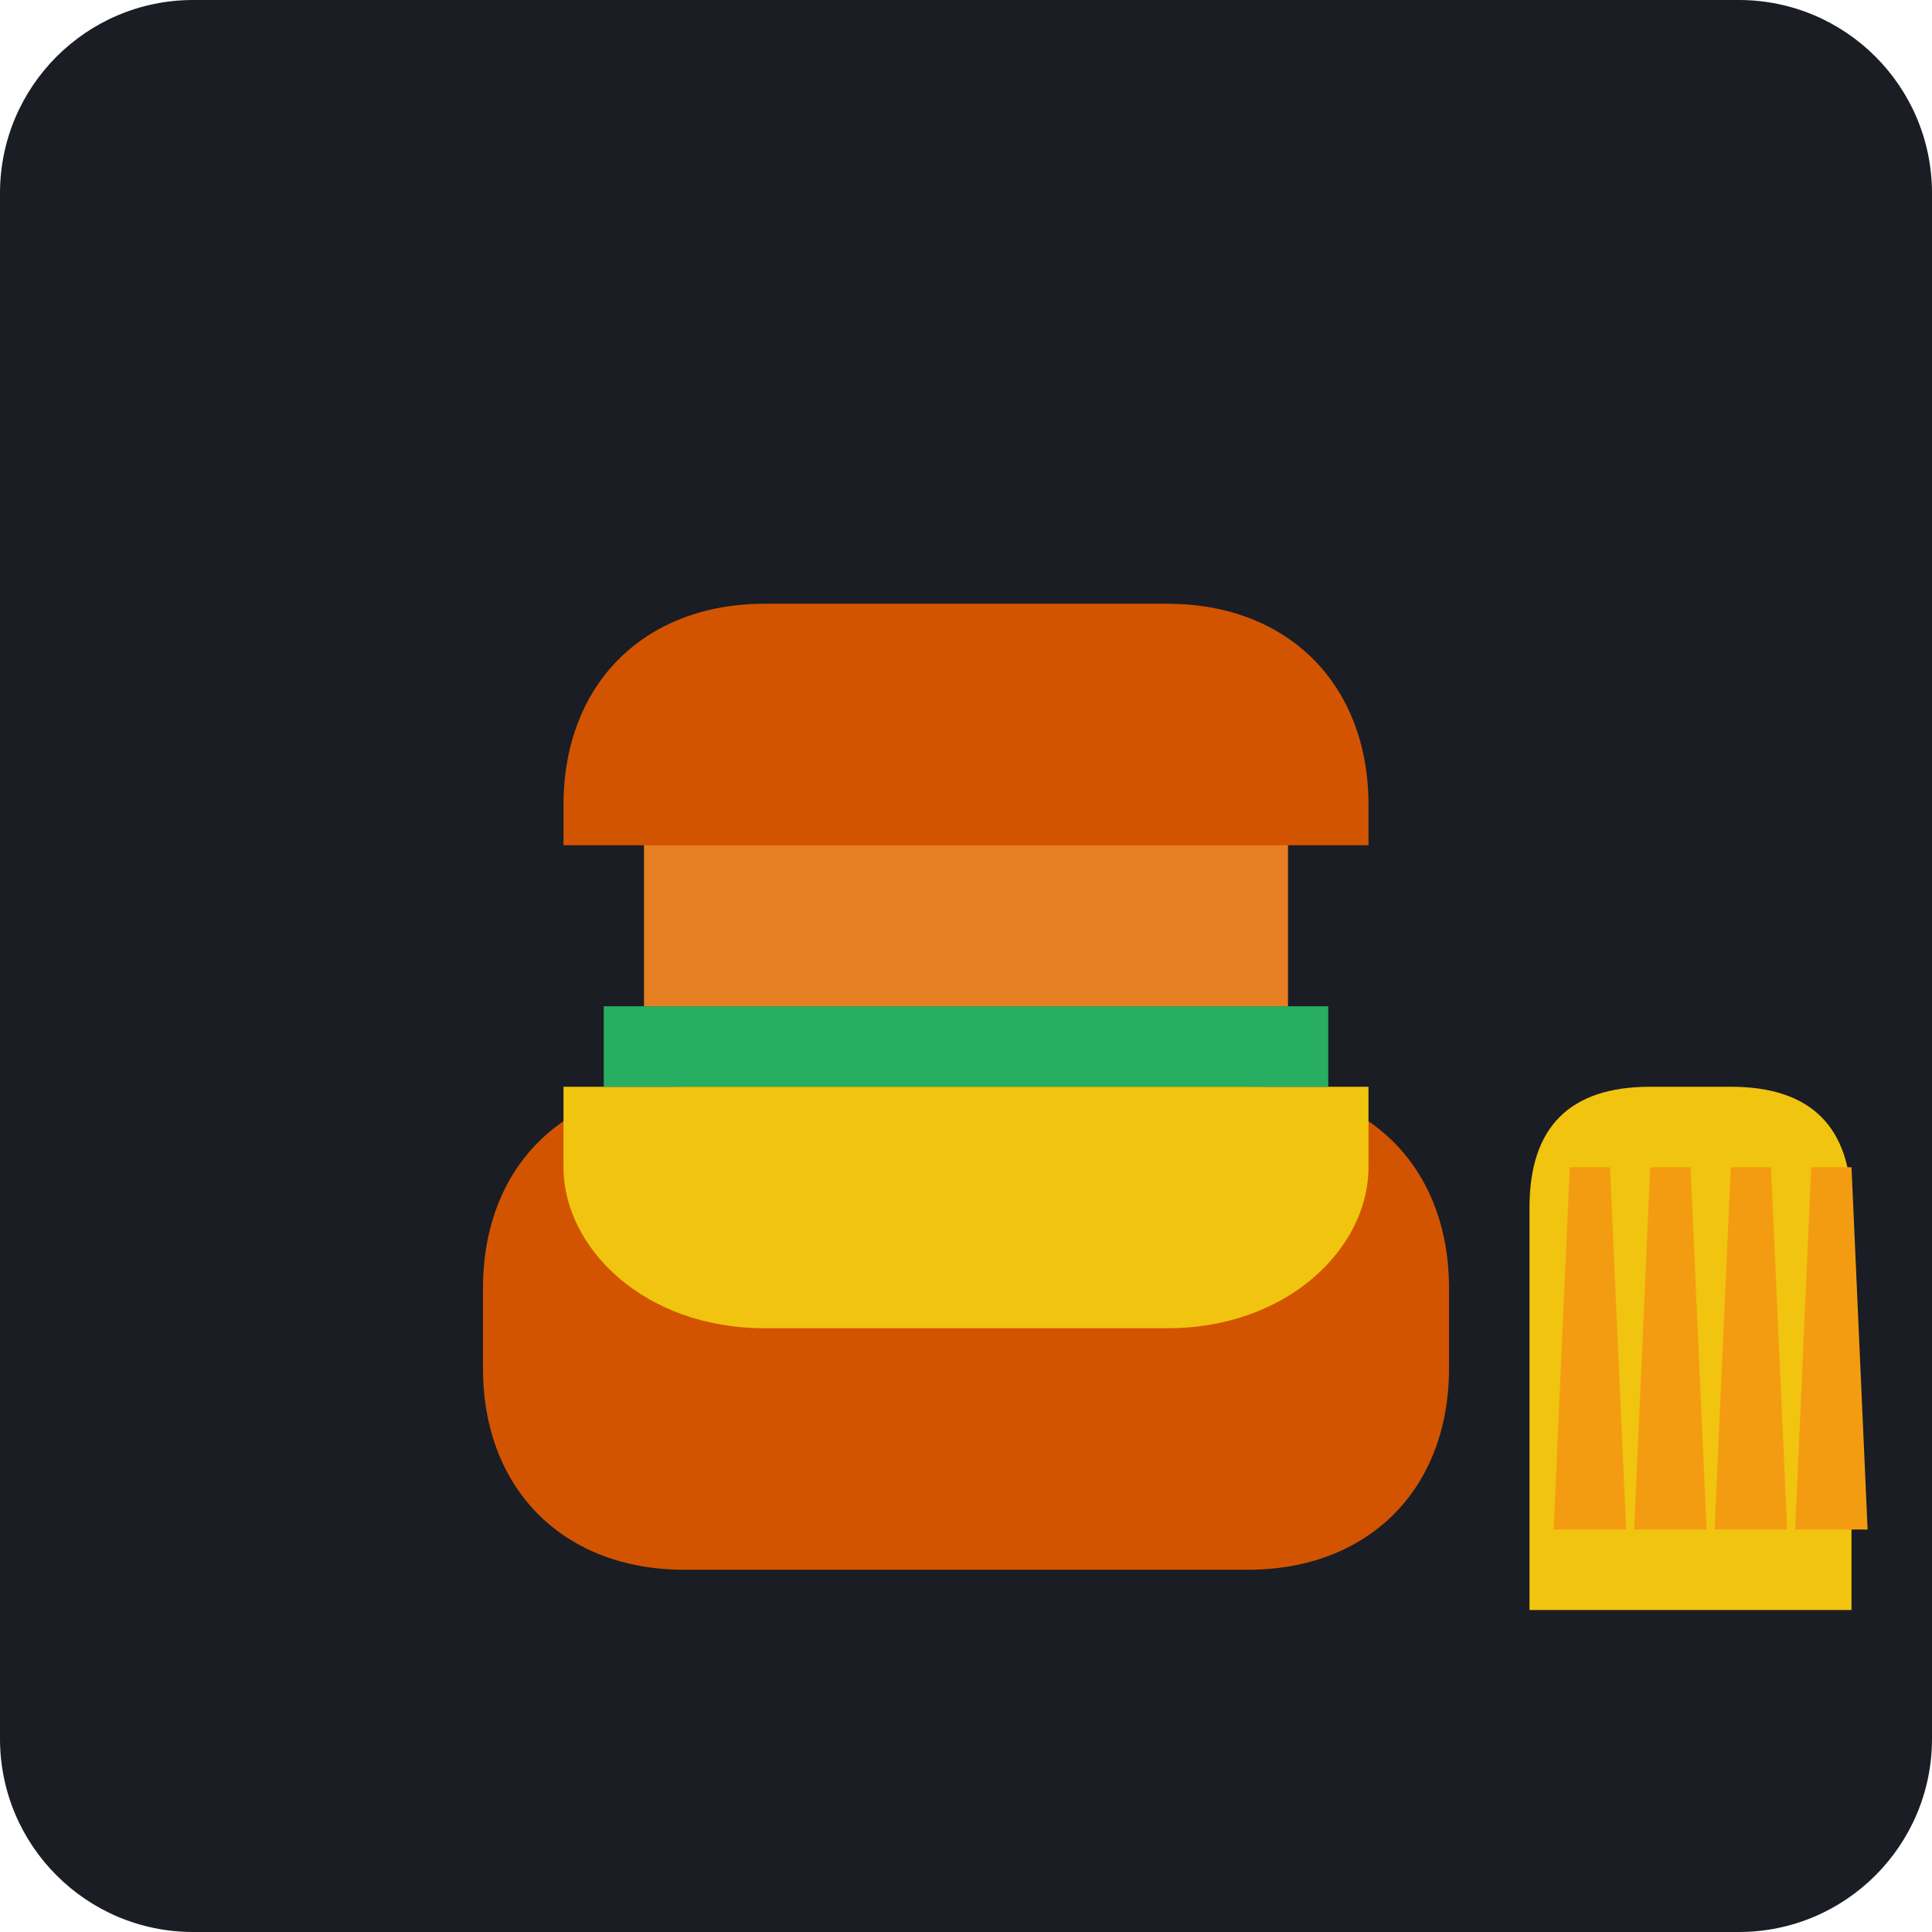
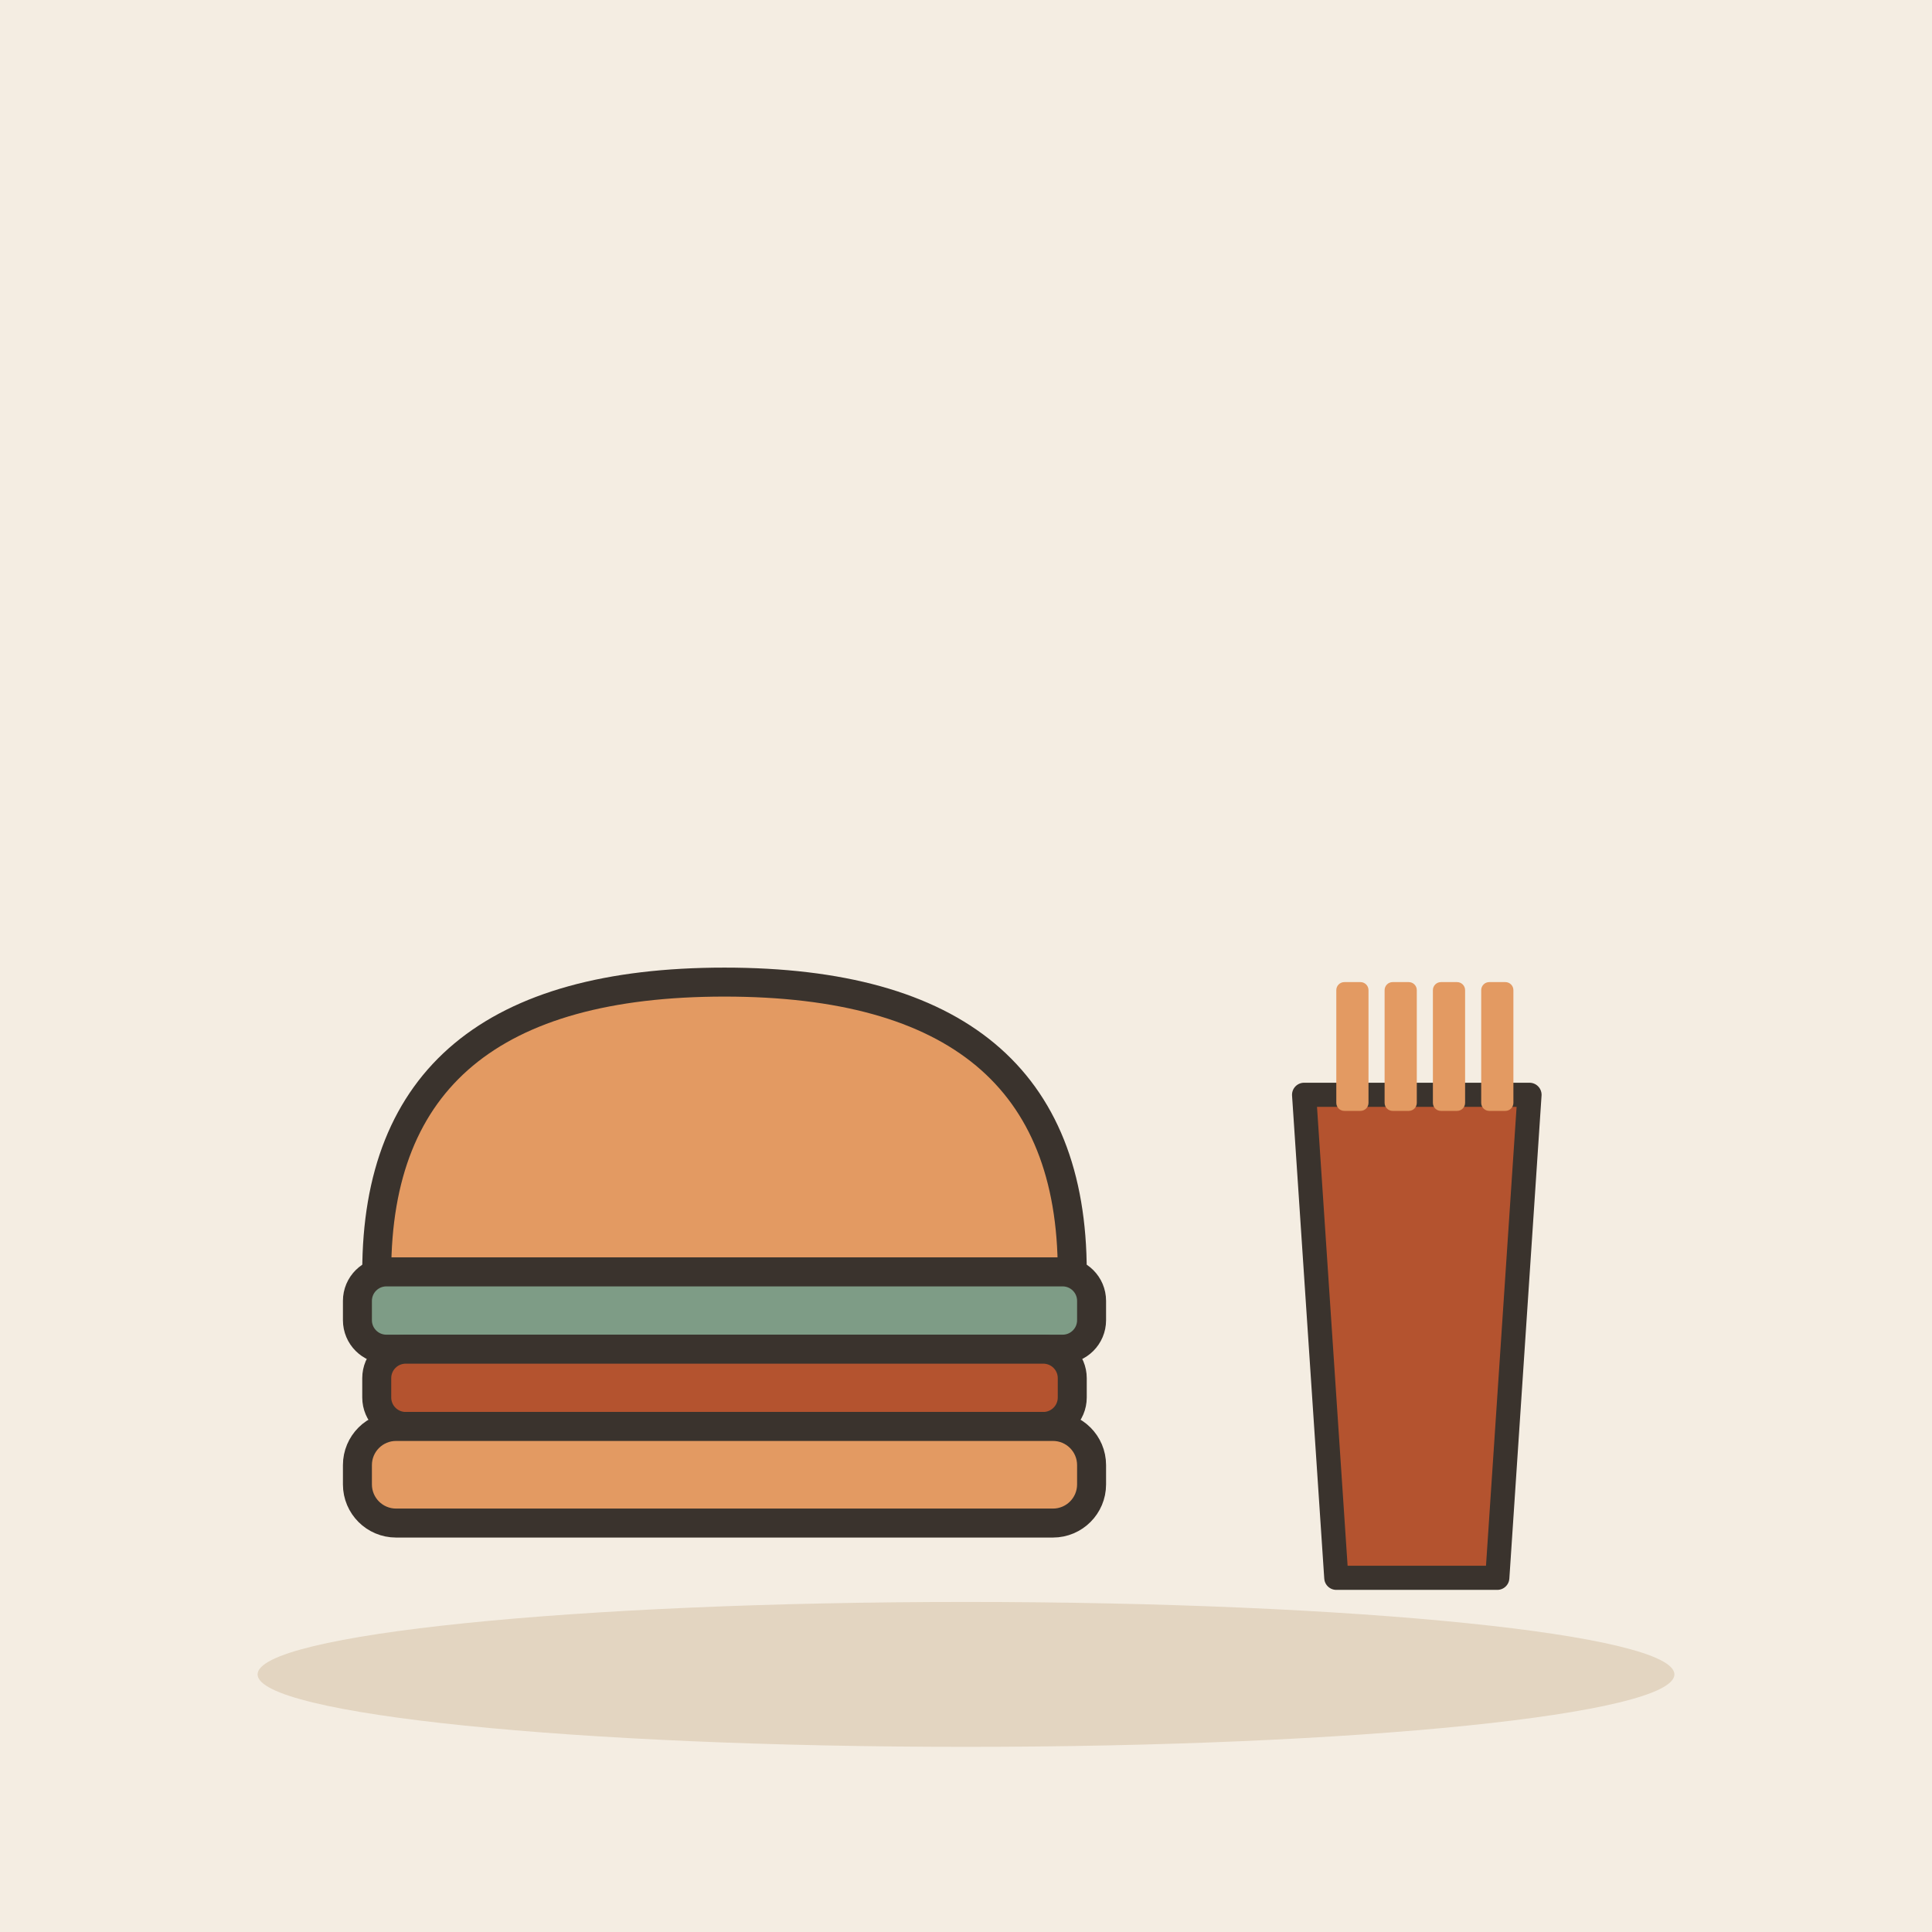
- <svg xmlns="http://www.w3.org/2000/svg" viewBox="0 0 240 240">
-   <rect width="240" height="240" rx="24" fill="#1A1D24" />
-   <g transform="translate(60, 70)">
-     <path d="M120 100c0 15-10 25-25 25H25c-15 0-25-10-25-25v-10c0-15 10-25 25-25h70c15 0 25 10 25 25v10z" fill="#D35400" />
-     <path d="M10 65h100v10c0 10-10 20-25 20H35c-15 0-25-10-25-20v-10z" fill="#F1C40F" />
-     <path d="M15 55h90v10H15z" fill="#27AE60" />
-     <path d="M20 30h80v25H20z" fill="#E67E22" />
-     <path d="M10 30c0-15 10-25 25-25h50c15 0 25 10 25 25v5H10v-5z" fill="#D35400" />
-     <path d="M130 130h40v-50c0-10-5-15-15-15h-10c-10 0-15 5-15 15v50z" fill="#F1C40F" />
-     <path d="M135 75h5l2 45h-9z" fill="#F39C12" />
-     <path d="M145 75h5l2 45h-9z" fill="#F39C12" />
-     <path d="M155 75h5l2 45h-9z" fill="#F39C12" />
-     <path d="M165 75h5l2 45h-9z" fill="#F39C12" />
+ <svg xmlns="http://www.w3.org/2000/svg" viewBox="0 0 240 240" data-style="editorial">
+   <rect width="240" height="240" fill="#F4EDE2" />
+   <ellipse cx="120" cy="208" rx="88" ry="9" fill="#E3D5C1" />
+   <g transform="translate(90 170) scale(1.2 1.2)">
+     <path d="M-36 -10Q-36 -40 0 -40Q36 -40 36 -10Z" fill="#E39A62" stroke="#3A332D" stroke-width="3" stroke-linecap="round" stroke-linejoin="round" />
+     <rect x="-38" y="-10" width="76" height="8" rx="3" fill="#7E9C86" stroke="#3A332D" stroke-width="3" stroke-linecap="round" stroke-linejoin="round" />
+     <rect x="-36" y="-2" width="72" height="8" rx="3" fill="#B4532F" stroke="#3A332D" stroke-width="3" stroke-linecap="round" stroke-linejoin="round" />
+     <rect x="-38" y="6" width="76" height="10" rx="4" fill="#E39A62" stroke="#3A332D" stroke-width="3" stroke-linecap="round" stroke-linejoin="round" />
+   </g>
+   <g transform="translate(176 166)">
+     <path d="M-14 -30L14 -30L10 30L-10 30Z" fill="#B4532F" stroke="#3A332D" stroke-width="3" stroke-linecap="round" stroke-linejoin="round" />
+     <rect x="-10" y="-44" width="4" height="16" rx="1" fill="#E39A62" />
+     <rect x="-4" y="-44" width="4" height="16" rx="1" fill="#E39A62" />
+     <rect x="2" y="-44" width="4" height="16" rx="1" fill="#E39A62" />
+     <rect x="8" y="-44" width="4" height="16" rx="1" fill="#E39A62" />
  </g>
</svg>
